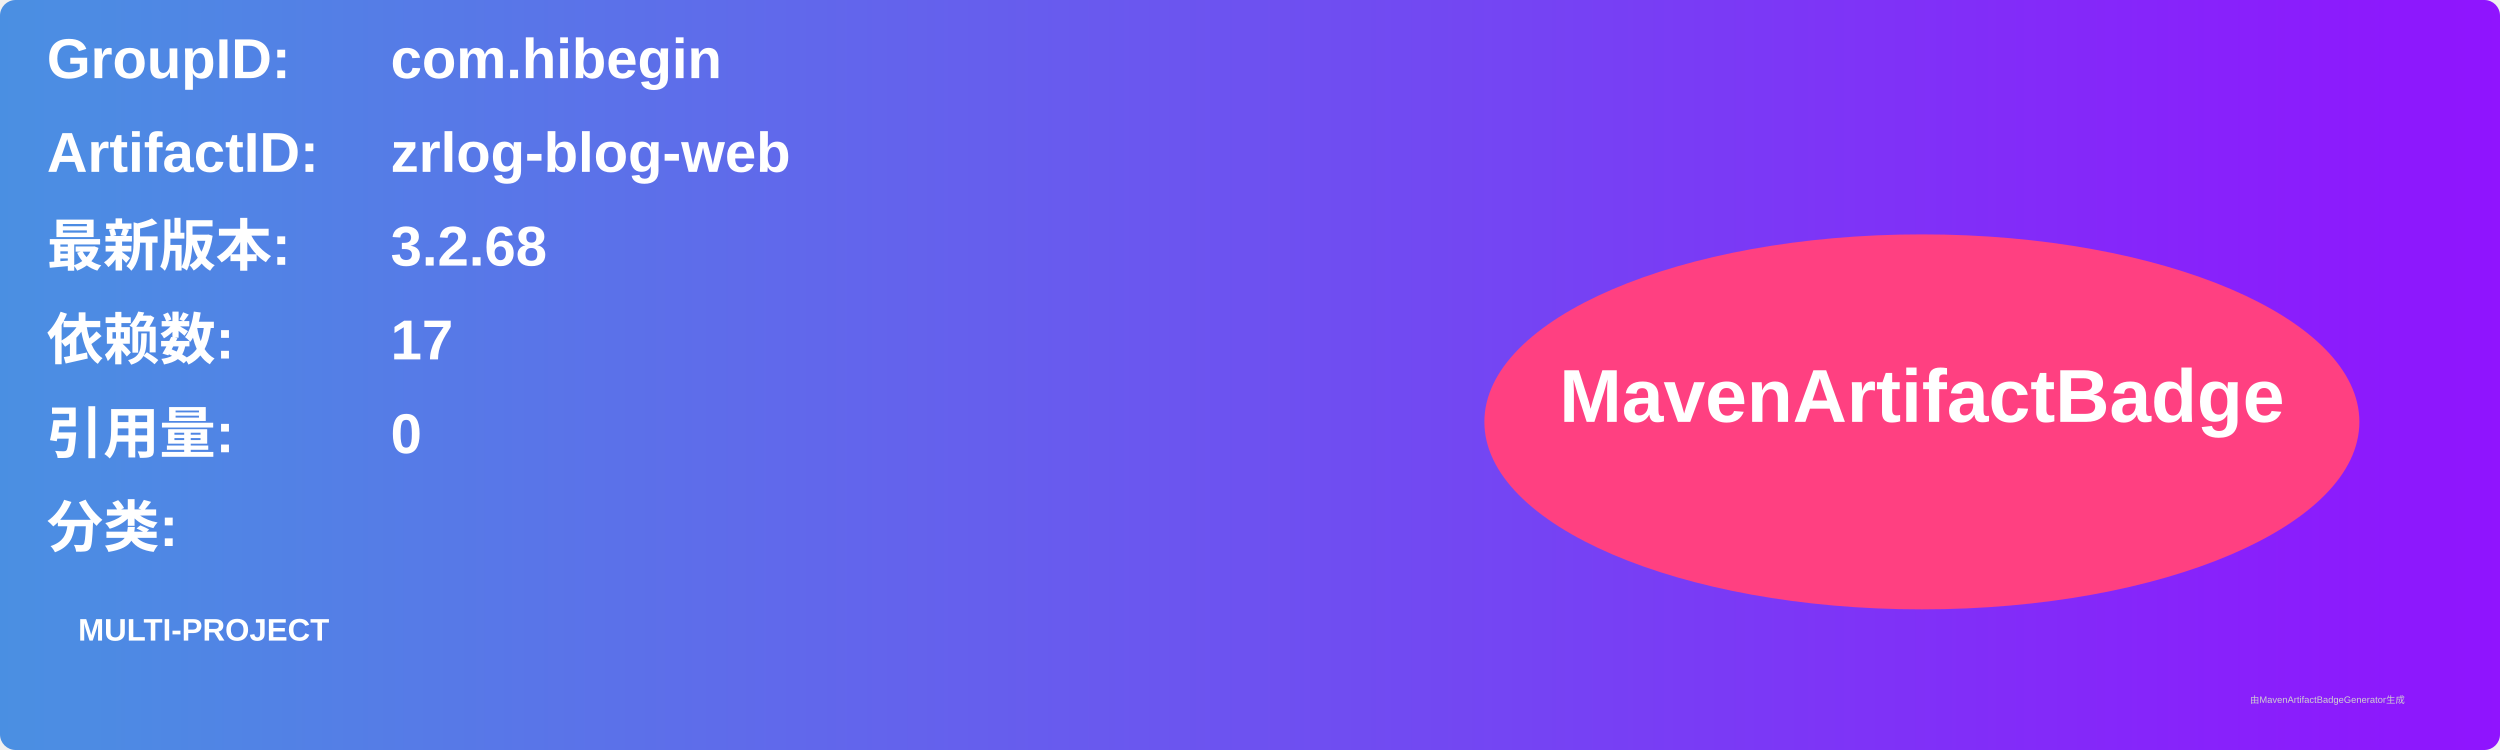
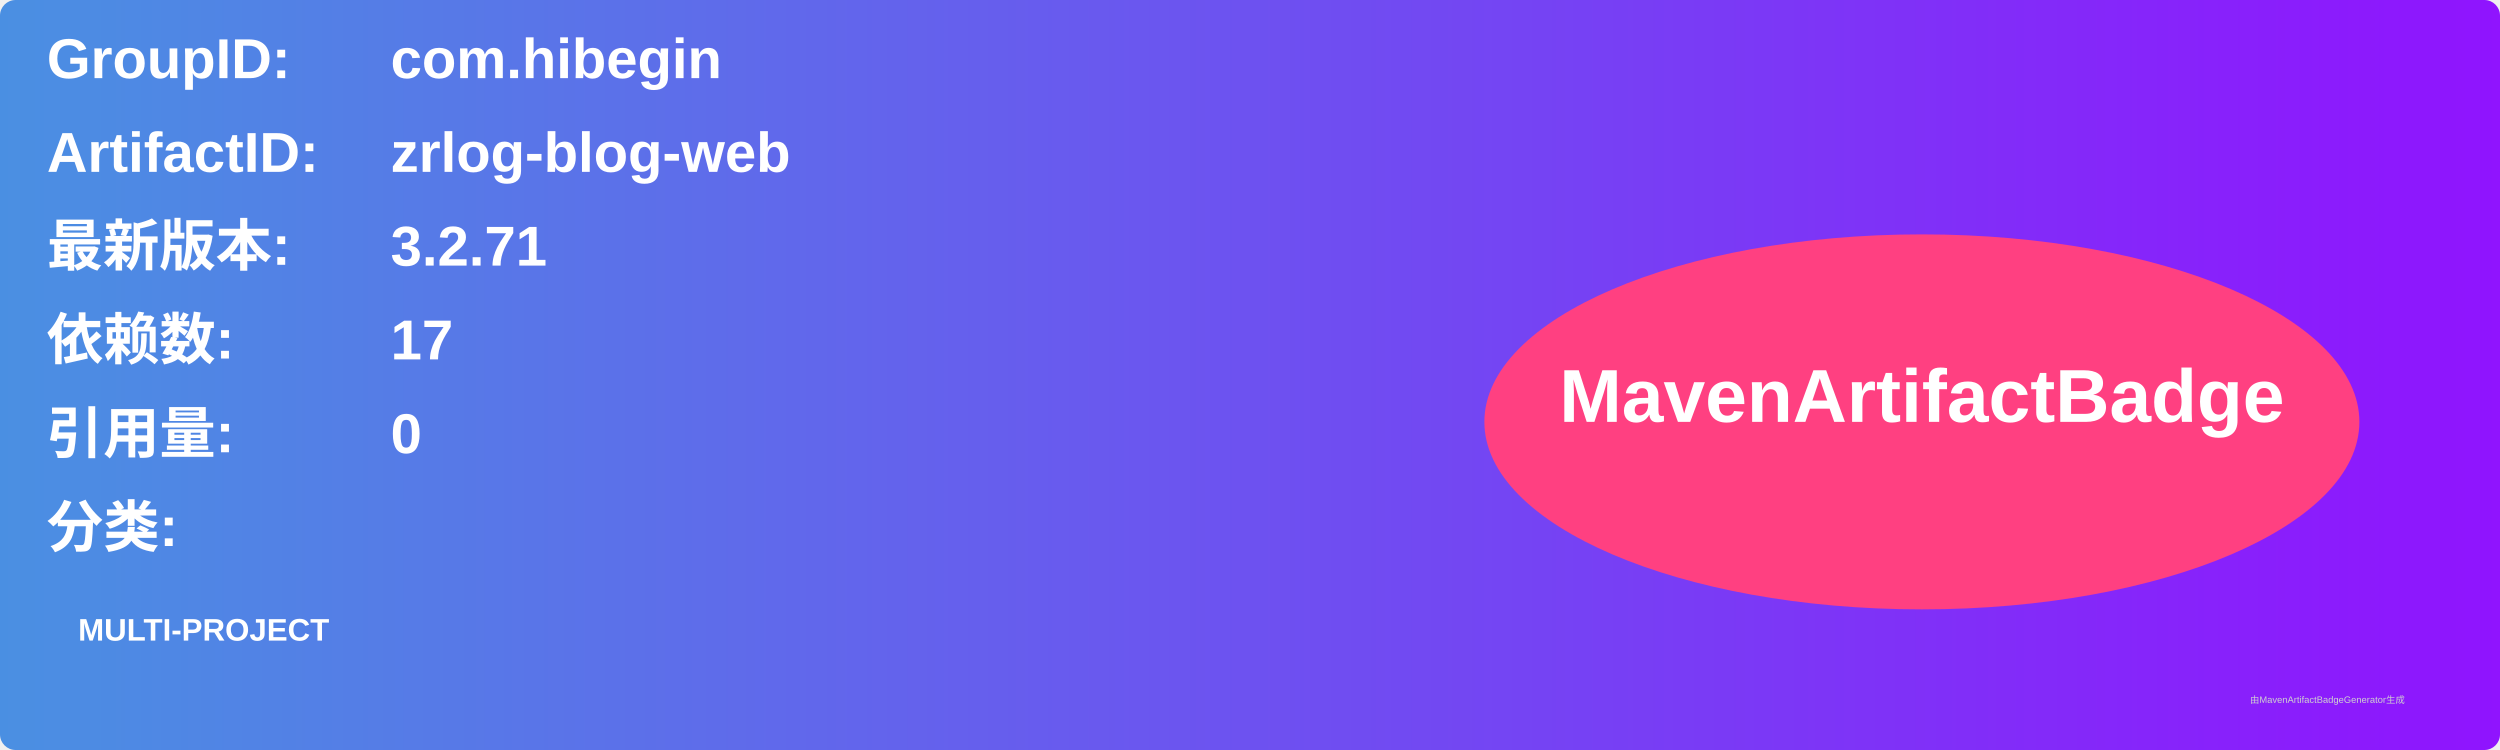
<svg xmlns="http://www.w3.org/2000/svg" width="800" height="240" viewBox="0 0 800 240">
  <linearGradient id="grad" x1="0%" y1="0%" x2="100%" y2="0%">
    <stop offset="0%" stop-color="#4a90e2" />
    <stop offset="100%" stop-color="#9013fe" />
  </linearGradient>
  <rect width="100%" height="100%" rx="5" ry="5" fill="url(#grad)" />
  <g transform="translate(15, 15)">
    <text x="0" y="10" font-family="Arial" font-size="18" fill="white" font-weight="bold" width="260">GroupID:</text>
    <text x="110" y="10" font-family="Arial" font-size="18" fill="white" font-weight="bold" width="460">com.hibegin</text>
    <text x="0" y="40" font-family="Arial" font-size="18" fill="white" font-weight="bold" width="260">ArtifactID:</text>
    <text x="110" y="40" font-family="Arial" font-size="18" fill="white" font-weight="bold" width="460">zrlog-blog-web</text>
    <text x="0" y="70" font-family="Arial" font-size="18" fill="white" font-weight="bold">最新版本:</text>
    <text x="110" y="70" font-family="Arial" font-size="18" fill="white" font-weight="bold">
-       <tspan font-weight="bold">3.2.68</tspan>
+       <tspan font-weight="bold">3.2.71</tspan>
    </text>
    <text x="0" y="100" font-family="Arial" font-size="18" fill="white" font-weight="bold">依赖数: </text>
    <text x="110" y="100" font-family="Arial" font-size="18" fill="white">
      <tspan font-weight="bold">17</tspan>
    </text>
    <text x="0" y="130" font-family="Arial" font-size="18" fill="white" font-weight="bold">引用量: </text>
    <text x="110" y="130" font-family="Arial" font-size="18" fill="white">
      <tspan font-weight="bold">0</tspan>
    </text>
    <text x="0" y="160" font-family="Arial" font-size="18" fill="white" font-weight="bold">分类:</text>
    <text x="10" y="190" font-family="Arial" font-size="10" fill="white">
      <tspan font-weight="bold">MULTI-PROJECT</tspan>
    </text>
    <ellipse cx="600" cy="120" rx="140" ry="60" fill="#ff4081" />
    <text x="600" y="120" text-anchor="middle" font-family="Arial" font-size="24" fill="white" font-weight="bold">MavenArtifactBadge</text>
  </g>
  <text x="720" y="225" font-family="Arial" font-size="3" fill="#d0d0d0">由MavenArtifactBadgeGenerator生成</text>
</svg>
